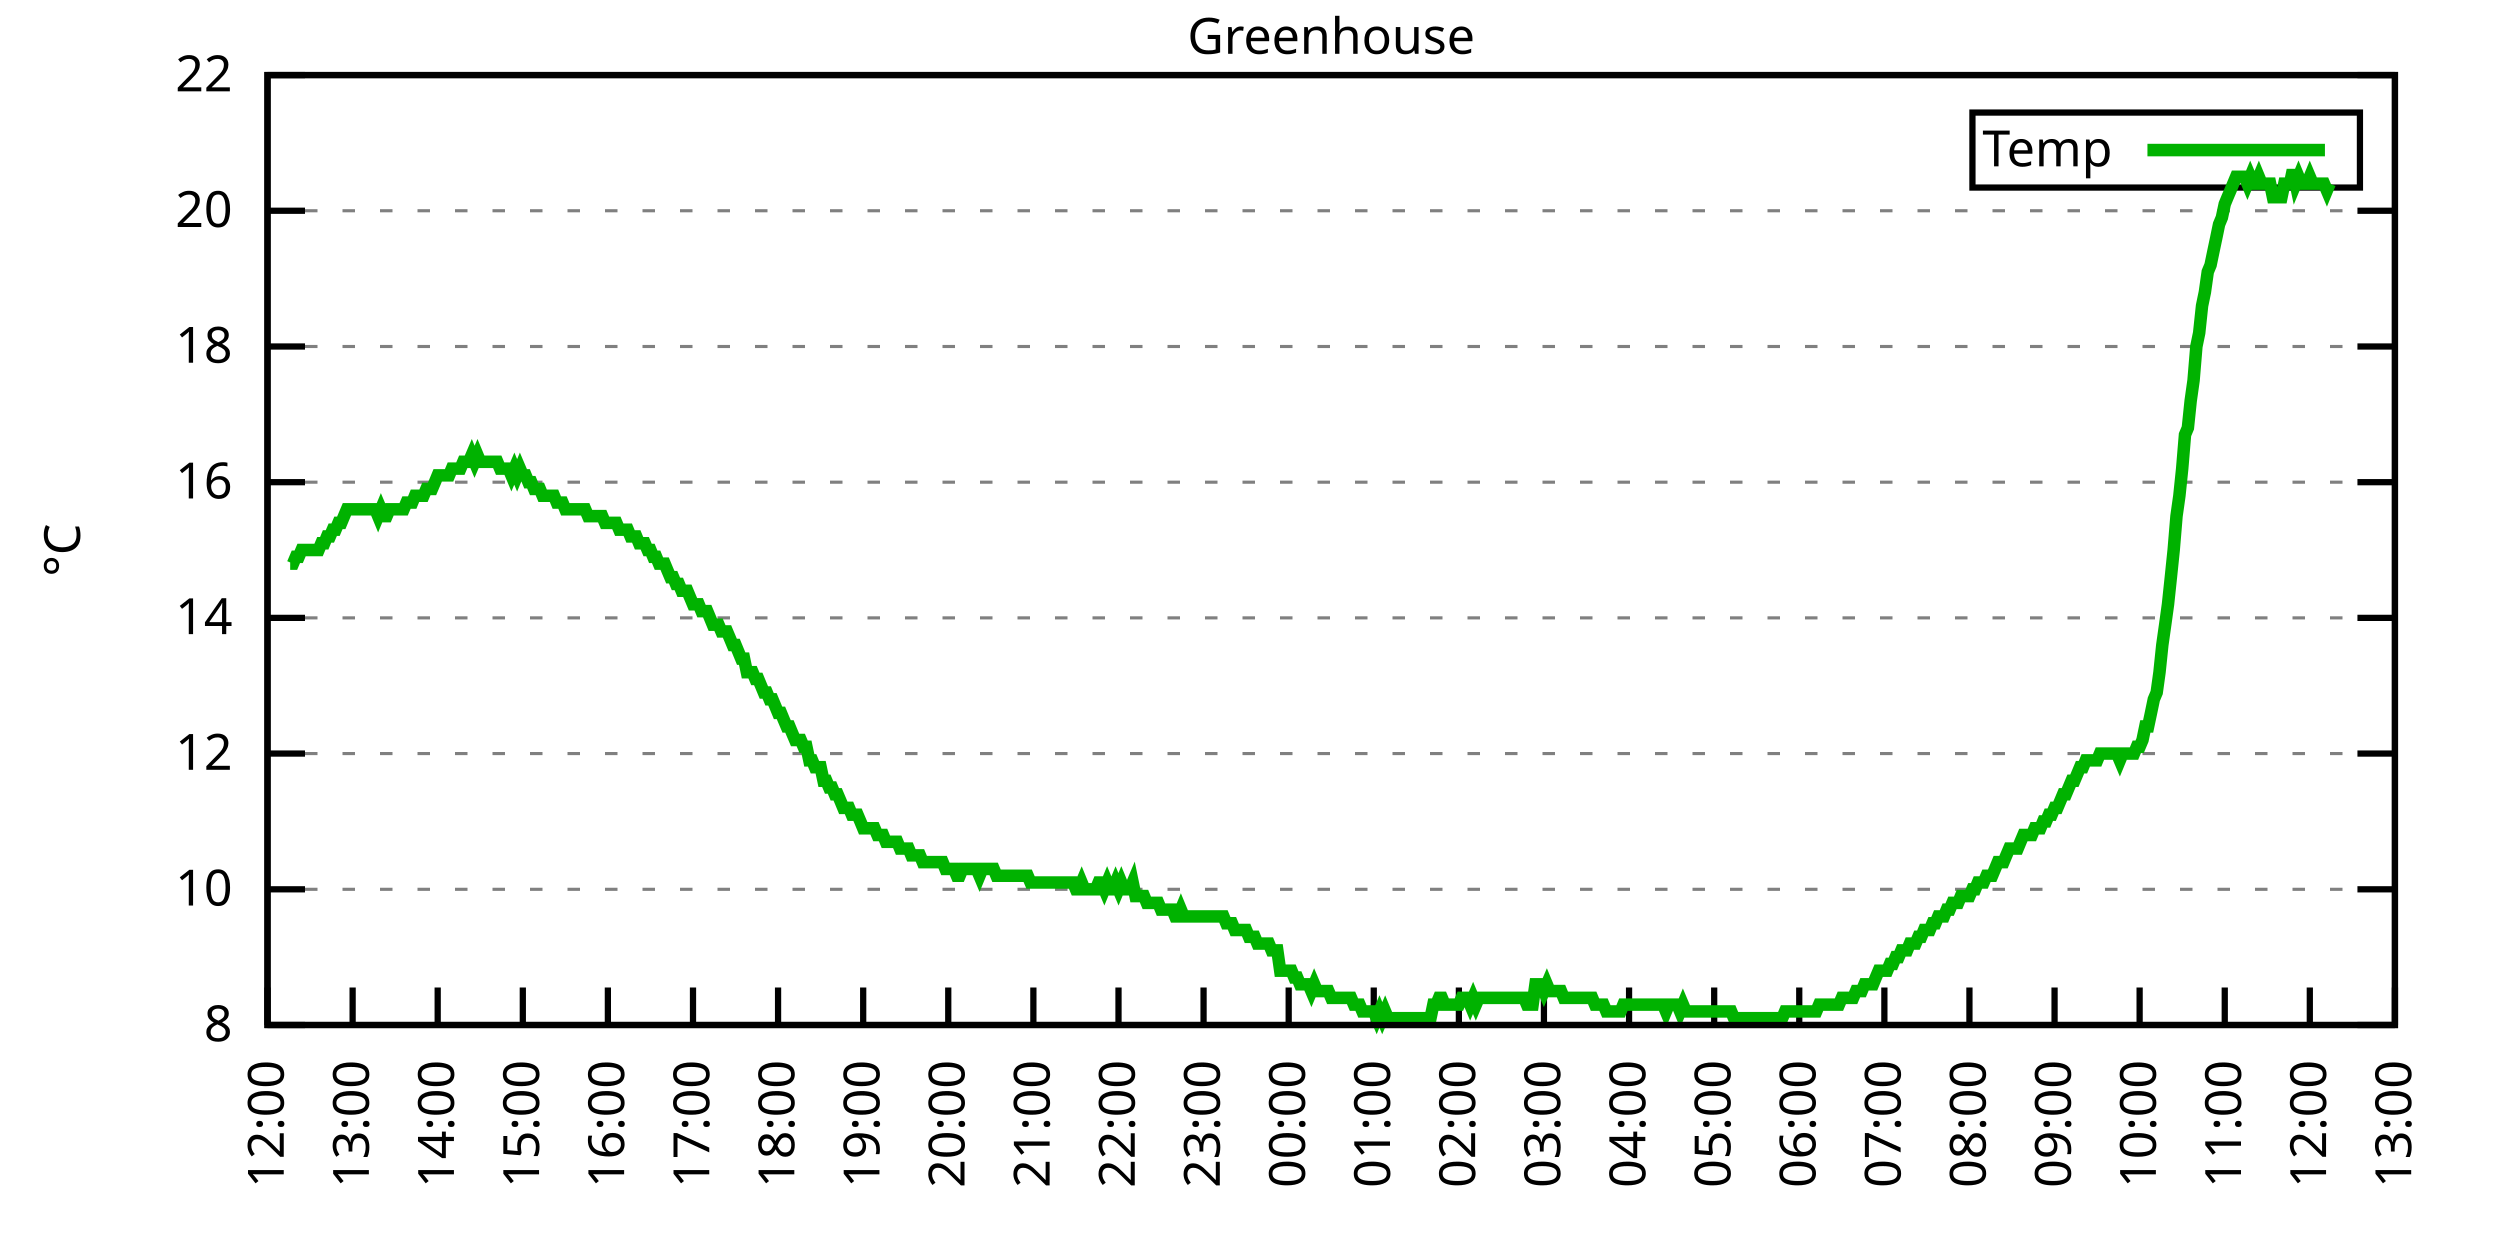
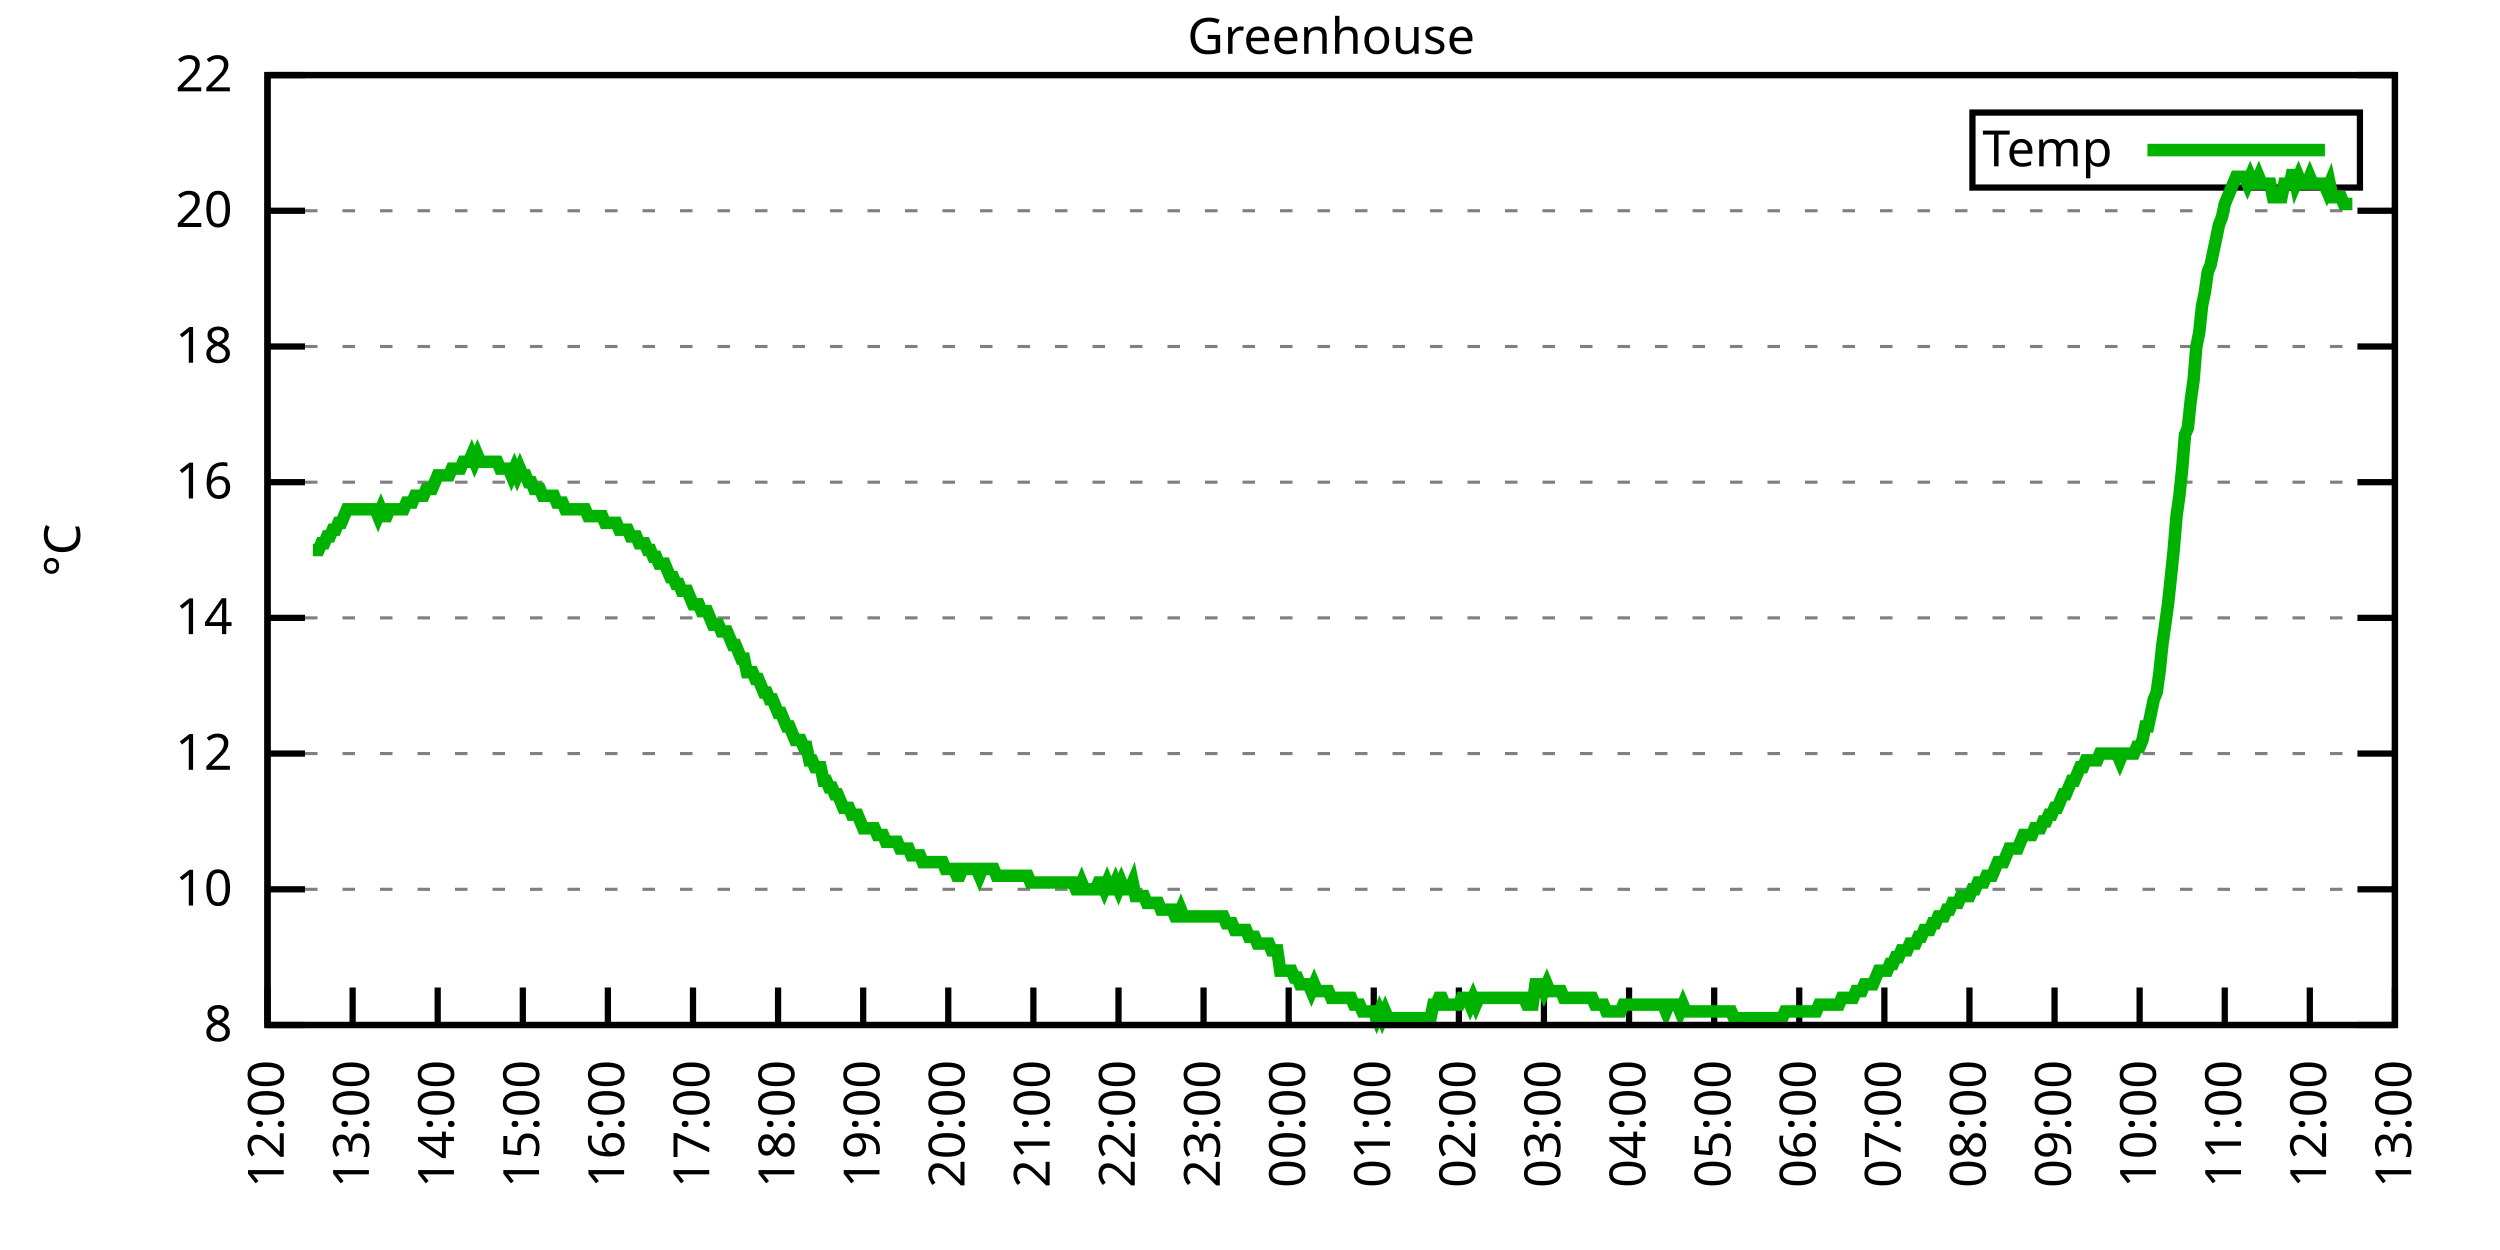
<svg xmlns="http://www.w3.org/2000/svg" xmlns:xlink="http://www.w3.org/1999/xlink" width="400" height="200" viewBox="0 0 400 200">
  <g id="gnuplot_canvas">
    <rect x="0" y="0" width="400" height="200" fill="none" />
    <defs>
      <circle id="gpDot" r="0.5" stroke-width="0.5" stroke="currentColor" />
      <path id="gpPt0" stroke-width="0.333" stroke="currentColor" d="M-1,0 h2 M0,-1 v2" />
      <path id="gpPt1" stroke-width="0.333" stroke="currentColor" d="M-1,-1 L1,1 M1,-1 L-1,1" />
      <path id="gpPt2" stroke-width="0.333" stroke="currentColor" d="M-1,0 L1,0 M0,-1 L0,1 M-1,-1 L1,1 M-1,1 L1,-1" />
      <rect id="gpPt3" stroke-width="0.333" stroke="currentColor" x="-1" y="-1" width="2" height="2" />
      <rect id="gpPt4" stroke-width="0.333" stroke="currentColor" fill="currentColor" x="-1" y="-1" width="2" height="2" />
      <circle id="gpPt5" stroke-width="0.333" stroke="currentColor" cx="0" cy="0" r="1" />
      <use xlink:href="#gpPt5" id="gpPt6" fill="currentColor" stroke="none" />
      <path id="gpPt7" stroke-width="0.333" stroke="currentColor" d="M0,-1.33 L-1.33,0.67 L1.33,0.67 z" />
      <use xlink:href="#gpPt7" id="gpPt8" fill="currentColor" stroke="none" />
      <use xlink:href="#gpPt7" id="gpPt9" stroke="currentColor" transform="rotate(180)" />
      <use xlink:href="#gpPt9" id="gpPt10" fill="currentColor" stroke="none" />
      <use xlink:href="#gpPt3" id="gpPt11" stroke="currentColor" transform="rotate(45)" />
      <use xlink:href="#gpPt11" id="gpPt12" fill="currentColor" stroke="none" />
      <path id="gpPt13" stroke-width="0.333" stroke="currentColor" d="M0,1.330 L1.265,0.411 L0.782,-1.067 L-0.782,-1.076 L-1.265,0.411 z" />
      <use xlink:href="#gpPt13" id="gpPt14" fill="currentColor" stroke="none" />
      <filter id="textbox" filterUnits="objectBoundingBox" x="0" y="0" height="1" width="1">
        <feFlood flood-color="white" flood-opacity="1" result="bgnd" />
        <feComposite in="SourceGraphic" in2="bgnd" operator="atop" />
      </filter>
      <filter id="greybox" filterUnits="objectBoundingBox" x="0" y="0" height="1" width="1">
        <feFlood flood-color="lightgrey" flood-opacity="1" result="grey" />
        <feComposite in="SourceGraphic" in2="grey" operator="atop" />
      </filter>
    </defs>
    <g fill="none" color="white" stroke="currentColor" stroke-width="1.00" stroke-linecap="butt" stroke-linejoin="miter">
</g>
    <g fill="none" color="black" stroke="currentColor" stroke-width="1.00" stroke-linecap="butt" stroke-linejoin="miter">
      <g stroke="none" shape-rendering="crispEdges">
        <polygon fill="rgb(255, 255, 255)" points="42.80,164.00 383.18,164.00 383.18,12.02 42.80,12.02 " />
      </g>
    </g>
    <g fill="none" color="black" stroke="currentColor" stroke-width="1.00" stroke-linecap="butt" stroke-linejoin="miter">
</g>
    <g fill="none" color="black" stroke="black" stroke-width="0.50" stroke-linecap="butt" stroke-linejoin="miter">
</g>
    <g fill="none" color="gray" stroke="currentColor" stroke-width="0.50" stroke-linecap="butt" stroke-linejoin="miter">
      <path stroke="gray" stroke-dasharray="2,4" class="gridline" d="M42.80,164.00 L383.19,164.00  " />
    </g>
    <g fill="none" color="gray" stroke="gray" stroke-width="1.00" stroke-linecap="butt" stroke-linejoin="miter">
</g>
    <g fill="none" color="black" stroke="currentColor" stroke-width="1.00" stroke-linecap="butt" stroke-linejoin="miter">
      <path stroke="black" d="M42.80,164.00 L48.80,164.00 M383.19,164.00 L377.19,164.00  " />
      <g transform="translate(37.20,166.60)" stroke="none" fill="black" font-family="Sans" font-size="8.00" text-anchor="end">
        <text>
          <tspan font-family="Sans"> 8</tspan>
        </text>
      </g>
    </g>
    <g fill="none" color="black" stroke="currentColor" stroke-width="1.00" stroke-linecap="butt" stroke-linejoin="miter">
</g>
    <g fill="none" color="black" stroke="black" stroke-width="0.50" stroke-linecap="butt" stroke-linejoin="miter">
</g>
    <g fill="none" color="gray" stroke="currentColor" stroke-width="0.50" stroke-linecap="butt" stroke-linejoin="miter">
      <path stroke="gray" stroke-dasharray="2,4" class="gridline" d="M42.80,142.29 L383.19,142.29  " />
    </g>
    <g fill="none" color="gray" stroke="gray" stroke-width="1.00" stroke-linecap="butt" stroke-linejoin="miter">
</g>
    <g fill="none" color="black" stroke="currentColor" stroke-width="1.00" stroke-linecap="butt" stroke-linejoin="miter">
      <path stroke="black" d="M42.80,142.29 L48.80,142.29 M383.19,142.29 L377.19,142.29  " />
      <g transform="translate(37.20,144.89)" stroke="none" fill="black" font-family="Sans" font-size="8.00" text-anchor="end">
        <text>
          <tspan font-family="Sans"> 10</tspan>
        </text>
      </g>
    </g>
    <g fill="none" color="black" stroke="currentColor" stroke-width="1.00" stroke-linecap="butt" stroke-linejoin="miter">
</g>
    <g fill="none" color="black" stroke="black" stroke-width="0.50" stroke-linecap="butt" stroke-linejoin="miter">
</g>
    <g fill="none" color="gray" stroke="currentColor" stroke-width="0.50" stroke-linecap="butt" stroke-linejoin="miter">
      <path stroke="gray" stroke-dasharray="2,4" class="gridline" d="M42.80,120.57 L383.19,120.57  " />
    </g>
    <g fill="none" color="gray" stroke="gray" stroke-width="1.00" stroke-linecap="butt" stroke-linejoin="miter">
</g>
    <g fill="none" color="black" stroke="currentColor" stroke-width="1.00" stroke-linecap="butt" stroke-linejoin="miter">
      <path stroke="black" d="M42.80,120.57 L48.80,120.57 M383.19,120.57 L377.19,120.57  " />
      <g transform="translate(37.20,123.17)" stroke="none" fill="black" font-family="Sans" font-size="8.00" text-anchor="end">
        <text>
          <tspan font-family="Sans"> 12</tspan>
        </text>
      </g>
    </g>
    <g fill="none" color="black" stroke="currentColor" stroke-width="1.00" stroke-linecap="butt" stroke-linejoin="miter">
</g>
    <g fill="none" color="black" stroke="black" stroke-width="0.50" stroke-linecap="butt" stroke-linejoin="miter">
</g>
    <g fill="none" color="gray" stroke="currentColor" stroke-width="0.50" stroke-linecap="butt" stroke-linejoin="miter">
      <path stroke="gray" stroke-dasharray="2,4" class="gridline" d="M42.80,98.86 L383.19,98.86  " />
    </g>
    <g fill="none" color="gray" stroke="gray" stroke-width="1.00" stroke-linecap="butt" stroke-linejoin="miter">
</g>
    <g fill="none" color="black" stroke="currentColor" stroke-width="1.00" stroke-linecap="butt" stroke-linejoin="miter">
      <path stroke="black" d="M42.80,98.86 L48.80,98.86 M383.19,98.86 L377.19,98.86  " />
      <g transform="translate(37.20,101.46)" stroke="none" fill="black" font-family="Sans" font-size="8.00" text-anchor="end">
        <text>
          <tspan font-family="Sans"> 14</tspan>
        </text>
      </g>
    </g>
    <g fill="none" color="black" stroke="currentColor" stroke-width="1.00" stroke-linecap="butt" stroke-linejoin="miter">
</g>
    <g fill="none" color="black" stroke="black" stroke-width="0.50" stroke-linecap="butt" stroke-linejoin="miter">
</g>
    <g fill="none" color="gray" stroke="currentColor" stroke-width="0.50" stroke-linecap="butt" stroke-linejoin="miter">
      <path stroke="gray" stroke-dasharray="2,4" class="gridline" d="M42.80,77.15 L383.19,77.15  " />
    </g>
    <g fill="none" color="gray" stroke="gray" stroke-width="1.00" stroke-linecap="butt" stroke-linejoin="miter">
</g>
    <g fill="none" color="black" stroke="currentColor" stroke-width="1.00" stroke-linecap="butt" stroke-linejoin="miter">
      <path stroke="black" d="M42.80,77.15 L48.80,77.15 M383.19,77.15 L377.19,77.15  " />
      <g transform="translate(37.20,79.75)" stroke="none" fill="black" font-family="Sans" font-size="8.00" text-anchor="end">
        <text>
          <tspan font-family="Sans"> 16</tspan>
        </text>
      </g>
    </g>
    <g fill="none" color="black" stroke="currentColor" stroke-width="1.00" stroke-linecap="butt" stroke-linejoin="miter">
</g>
    <g fill="none" color="black" stroke="black" stroke-width="0.50" stroke-linecap="butt" stroke-linejoin="miter">
</g>
    <g fill="none" color="gray" stroke="currentColor" stroke-width="0.50" stroke-linecap="butt" stroke-linejoin="miter">
      <path stroke="gray" stroke-dasharray="2,4" class="gridline" d="M42.80,55.44 L383.19,55.44  " />
    </g>
    <g fill="none" color="gray" stroke="gray" stroke-width="1.00" stroke-linecap="butt" stroke-linejoin="miter">
</g>
    <g fill="none" color="black" stroke="currentColor" stroke-width="1.00" stroke-linecap="butt" stroke-linejoin="miter">
      <path stroke="black" d="M42.80,55.44 L48.80,55.44 M383.19,55.44 L377.19,55.44  " />
      <g transform="translate(37.20,58.04)" stroke="none" fill="black" font-family="Sans" font-size="8.00" text-anchor="end">
        <text>
          <tspan font-family="Sans"> 18</tspan>
        </text>
      </g>
    </g>
    <g fill="none" color="black" stroke="currentColor" stroke-width="1.00" stroke-linecap="butt" stroke-linejoin="miter">
</g>
    <g fill="none" color="black" stroke="black" stroke-width="0.50" stroke-linecap="butt" stroke-linejoin="miter">
</g>
    <g fill="none" color="gray" stroke="currentColor" stroke-width="0.50" stroke-linecap="butt" stroke-linejoin="miter">
      <path stroke="gray" stroke-dasharray="2,4" class="gridline" d="M42.80,33.72 L383.19,33.72  " />
    </g>
    <g fill="none" color="gray" stroke="gray" stroke-width="1.00" stroke-linecap="butt" stroke-linejoin="miter">
</g>
    <g fill="none" color="black" stroke="currentColor" stroke-width="1.00" stroke-linecap="butt" stroke-linejoin="miter">
      <path stroke="black" d="M42.80,33.72 L48.80,33.72 M383.19,33.72 L377.19,33.72  " />
      <g transform="translate(37.20,36.32)" stroke="none" fill="black" font-family="Sans" font-size="8.00" text-anchor="end">
        <text>
          <tspan font-family="Sans"> 20</tspan>
        </text>
      </g>
    </g>
    <g fill="none" color="black" stroke="currentColor" stroke-width="1.00" stroke-linecap="butt" stroke-linejoin="miter">
</g>
    <g fill="none" color="black" stroke="black" stroke-width="0.50" stroke-linecap="butt" stroke-linejoin="miter">
</g>
    <g fill="none" color="gray" stroke="currentColor" stroke-width="0.50" stroke-linecap="butt" stroke-linejoin="miter">
      <path stroke="gray" stroke-dasharray="2,4" class="gridline" d="M42.80,12.01 L383.19,12.01  " />
    </g>
    <g fill="none" color="gray" stroke="gray" stroke-width="1.00" stroke-linecap="butt" stroke-linejoin="miter">
</g>
    <g fill="none" color="black" stroke="currentColor" stroke-width="1.00" stroke-linecap="butt" stroke-linejoin="miter">
      <path stroke="black" d="M42.80,12.01 L48.80,12.01 M383.19,12.01 L377.19,12.01  " />
      <g transform="translate(37.20,14.61)" stroke="none" fill="black" font-family="Sans" font-size="8.00" text-anchor="end">
        <text>
          <tspan font-family="Sans"> 22</tspan>
        </text>
      </g>
    </g>
    <g fill="none" color="black" stroke="currentColor" stroke-width="1.00" stroke-linecap="butt" stroke-linejoin="miter">
      <path stroke="black" d="M42.80,164.00 L42.80,158.00  " />
      <g transform="translate(45.40,169.60) rotate(270.00)" stroke="none" fill="black" font-family="Sans" font-size="8.00" text-anchor="end">
        <text>
          <tspan font-family="Sans">12:00</tspan>
        </text>
      </g>
    </g>
    <g fill="none" color="black" stroke="currentColor" stroke-width="1.00" stroke-linecap="butt" stroke-linejoin="miter">
      <path stroke="black" d="M56.42,164.00 L56.42,158.00  " />
      <g transform="translate(59.02,169.60) rotate(270.00)" stroke="none" fill="black" font-family="Sans" font-size="8.00" text-anchor="end">
        <text>
          <tspan font-family="Sans">13:00</tspan>
        </text>
      </g>
    </g>
    <g fill="none" color="black" stroke="currentColor" stroke-width="1.00" stroke-linecap="butt" stroke-linejoin="miter">
      <path stroke="black" d="M70.03,164.00 L70.03,158.00  " />
      <g transform="translate(72.63,169.60) rotate(270.00)" stroke="none" fill="black" font-family="Sans" font-size="8.00" text-anchor="end">
        <text>
          <tspan font-family="Sans">14:00</tspan>
        </text>
      </g>
    </g>
    <g fill="none" color="black" stroke="currentColor" stroke-width="1.00" stroke-linecap="butt" stroke-linejoin="miter">
      <path stroke="black" d="M83.65,164.00 L83.65,158.00  " />
      <g transform="translate(86.25,169.60) rotate(270.00)" stroke="none" fill="black" font-family="Sans" font-size="8.00" text-anchor="end">
        <text>
          <tspan font-family="Sans">15:00</tspan>
        </text>
      </g>
    </g>
    <g fill="none" color="black" stroke="currentColor" stroke-width="1.00" stroke-linecap="butt" stroke-linejoin="miter">
      <path stroke="black" d="M97.26,164.00 L97.26,158.00  " />
      <g transform="translate(99.86,169.60) rotate(270.00)" stroke="none" fill="black" font-family="Sans" font-size="8.00" text-anchor="end">
        <text>
          <tspan font-family="Sans">16:00</tspan>
        </text>
      </g>
    </g>
    <g fill="none" color="black" stroke="currentColor" stroke-width="1.00" stroke-linecap="butt" stroke-linejoin="miter">
      <path stroke="black" d="M110.88,164.00 L110.88,158.00  " />
      <g transform="translate(113.48,169.60) rotate(270.00)" stroke="none" fill="black" font-family="Sans" font-size="8.00" text-anchor="end">
        <text>
          <tspan font-family="Sans">17:00</tspan>
        </text>
      </g>
    </g>
    <g fill="none" color="black" stroke="currentColor" stroke-width="1.00" stroke-linecap="butt" stroke-linejoin="miter">
      <path stroke="black" d="M124.49,164.00 L124.49,158.00  " />
      <g transform="translate(127.09,169.60) rotate(270.00)" stroke="none" fill="black" font-family="Sans" font-size="8.00" text-anchor="end">
        <text>
          <tspan font-family="Sans">18:00</tspan>
        </text>
      </g>
    </g>
    <g fill="none" color="black" stroke="currentColor" stroke-width="1.00" stroke-linecap="butt" stroke-linejoin="miter">
      <path stroke="black" d="M138.11,164.00 L138.11,158.00  " />
      <g transform="translate(140.71,169.60) rotate(270.00)" stroke="none" fill="black" font-family="Sans" font-size="8.00" text-anchor="end">
        <text>
          <tspan font-family="Sans">19:00</tspan>
        </text>
      </g>
    </g>
    <g fill="none" color="black" stroke="currentColor" stroke-width="1.00" stroke-linecap="butt" stroke-linejoin="miter">
      <path stroke="black" d="M151.72,164.00 L151.72,158.00  " />
      <g transform="translate(154.32,169.60) rotate(270.00)" stroke="none" fill="black" font-family="Sans" font-size="8.00" text-anchor="end">
        <text>
          <tspan font-family="Sans">20:00</tspan>
        </text>
      </g>
    </g>
    <g fill="none" color="black" stroke="currentColor" stroke-width="1.00" stroke-linecap="butt" stroke-linejoin="miter">
      <path stroke="black" d="M165.34,164.00 L165.34,158.00  " />
      <g transform="translate(167.94,169.60) rotate(270.00)" stroke="none" fill="black" font-family="Sans" font-size="8.00" text-anchor="end">
        <text>
          <tspan font-family="Sans">21:00</tspan>
        </text>
      </g>
    </g>
    <g fill="none" color="black" stroke="currentColor" stroke-width="1.00" stroke-linecap="butt" stroke-linejoin="miter">
      <path stroke="black" d="M178.96,164.00 L178.96,158.00  " />
      <g transform="translate(181.56,169.60) rotate(270.00)" stroke="none" fill="black" font-family="Sans" font-size="8.00" text-anchor="end">
        <text>
          <tspan font-family="Sans">22:00</tspan>
        </text>
      </g>
    </g>
    <g fill="none" color="black" stroke="currentColor" stroke-width="1.00" stroke-linecap="butt" stroke-linejoin="miter">
      <path stroke="black" d="M192.57,164.00 L192.57,158.00  " />
      <g transform="translate(195.17,169.60) rotate(270.00)" stroke="none" fill="black" font-family="Sans" font-size="8.00" text-anchor="end">
        <text>
          <tspan font-family="Sans">23:00</tspan>
        </text>
      </g>
    </g>
    <g fill="none" color="black" stroke="currentColor" stroke-width="1.00" stroke-linecap="butt" stroke-linejoin="miter">
      <path stroke="black" d="M206.19,164.00 L206.19,158.00  " />
      <g transform="translate(208.79,169.60) rotate(270.00)" stroke="none" fill="black" font-family="Sans" font-size="8.00" text-anchor="end">
        <text>
          <tspan font-family="Sans">00:00</tspan>
        </text>
      </g>
    </g>
    <g fill="none" color="black" stroke="currentColor" stroke-width="1.00" stroke-linecap="butt" stroke-linejoin="miter">
      <path stroke="black" d="M219.80,164.00 L219.80,158.00  " />
      <g transform="translate(222.40,169.60) rotate(270.00)" stroke="none" fill="black" font-family="Sans" font-size="8.00" text-anchor="end">
        <text>
          <tspan font-family="Sans">01:00</tspan>
        </text>
      </g>
    </g>
    <g fill="none" color="black" stroke="currentColor" stroke-width="1.00" stroke-linecap="butt" stroke-linejoin="miter">
      <path stroke="black" d="M233.42,164.00 L233.42,158.00  " />
      <g transform="translate(236.02,169.60) rotate(270.00)" stroke="none" fill="black" font-family="Sans" font-size="8.00" text-anchor="end">
        <text>
          <tspan font-family="Sans">02:00</tspan>
        </text>
      </g>
    </g>
    <g fill="none" color="black" stroke="currentColor" stroke-width="1.00" stroke-linecap="butt" stroke-linejoin="miter">
      <path stroke="black" d="M247.03,164.00 L247.03,158.00  " />
      <g transform="translate(249.63,169.60) rotate(270.00)" stroke="none" fill="black" font-family="Sans" font-size="8.00" text-anchor="end">
        <text>
          <tspan font-family="Sans">03:00</tspan>
        </text>
      </g>
    </g>
    <g fill="none" color="black" stroke="currentColor" stroke-width="1.00" stroke-linecap="butt" stroke-linejoin="miter">
      <path stroke="black" d="M260.65,164.00 L260.65,158.00  " />
      <g transform="translate(263.25,169.60) rotate(270.00)" stroke="none" fill="black" font-family="Sans" font-size="8.00" text-anchor="end">
        <text>
          <tspan font-family="Sans">04:00</tspan>
        </text>
      </g>
    </g>
    <g fill="none" color="black" stroke="currentColor" stroke-width="1.00" stroke-linecap="butt" stroke-linejoin="miter">
      <path stroke="black" d="M274.27,164.00 L274.27,158.00  " />
      <g transform="translate(276.87,169.60) rotate(270.00)" stroke="none" fill="black" font-family="Sans" font-size="8.00" text-anchor="end">
        <text>
          <tspan font-family="Sans">05:00</tspan>
        </text>
      </g>
    </g>
    <g fill="none" color="black" stroke="currentColor" stroke-width="1.00" stroke-linecap="butt" stroke-linejoin="miter">
      <path stroke="black" d="M287.88,164.00 L287.88,158.00  " />
      <g transform="translate(290.48,169.60) rotate(270.00)" stroke="none" fill="black" font-family="Sans" font-size="8.00" text-anchor="end">
        <text>
          <tspan font-family="Sans">06:00</tspan>
        </text>
      </g>
    </g>
    <g fill="none" color="black" stroke="currentColor" stroke-width="1.00" stroke-linecap="butt" stroke-linejoin="miter">
      <path stroke="black" d="M301.50,164.00 L301.50,158.00  " />
      <g transform="translate(304.10,169.60) rotate(270.00)" stroke="none" fill="black" font-family="Sans" font-size="8.00" text-anchor="end">
        <text>
          <tspan font-family="Sans">07:00</tspan>
        </text>
      </g>
    </g>
    <g fill="none" color="black" stroke="currentColor" stroke-width="1.00" stroke-linecap="butt" stroke-linejoin="miter">
      <path stroke="black" d="M315.11,164.00 L315.11,158.00  " />
      <g transform="translate(317.71,169.60) rotate(270.00)" stroke="none" fill="black" font-family="Sans" font-size="8.00" text-anchor="end">
        <text>
          <tspan font-family="Sans">08:00</tspan>
        </text>
      </g>
    </g>
    <g fill="none" color="black" stroke="currentColor" stroke-width="1.00" stroke-linecap="butt" stroke-linejoin="miter">
      <path stroke="black" d="M328.73,164.00 L328.73,158.00  " />
      <g transform="translate(331.33,169.60) rotate(270.00)" stroke="none" fill="black" font-family="Sans" font-size="8.00" text-anchor="end">
        <text>
          <tspan font-family="Sans">09:00</tspan>
        </text>
      </g>
    </g>
    <g fill="none" color="black" stroke="currentColor" stroke-width="1.00" stroke-linecap="butt" stroke-linejoin="miter">
      <path stroke="black" d="M342.34,164.00 L342.34,158.00  " />
      <g transform="translate(344.94,169.60) rotate(270.00)" stroke="none" fill="black" font-family="Sans" font-size="8.00" text-anchor="end">
        <text>
          <tspan font-family="Sans">10:00</tspan>
        </text>
      </g>
    </g>
    <g fill="none" color="black" stroke="currentColor" stroke-width="1.00" stroke-linecap="butt" stroke-linejoin="miter">
      <path stroke="black" d="M355.96,164.00 L355.96,158.00  " />
      <g transform="translate(358.56,169.60) rotate(270.00)" stroke="none" fill="black" font-family="Sans" font-size="8.00" text-anchor="end">
        <text>
          <tspan font-family="Sans">11:00</tspan>
        </text>
      </g>
    </g>
    <g fill="none" color="black" stroke="currentColor" stroke-width="1.00" stroke-linecap="butt" stroke-linejoin="miter">
      <path stroke="black" d="M369.57,164.00 L369.57,158.00  " />
      <g transform="translate(372.17,169.60) rotate(270.00)" stroke="none" fill="black" font-family="Sans" font-size="8.00" text-anchor="end">
        <text>
          <tspan font-family="Sans">12:00</tspan>
        </text>
      </g>
    </g>
    <g fill="none" color="black" stroke="currentColor" stroke-width="1.00" stroke-linecap="butt" stroke-linejoin="miter">
      <path stroke="black" d="M383.19,164.00 L383.19,158.00  " />
      <g transform="translate(385.79,169.60) rotate(270.00)" stroke="none" fill="black" font-family="Sans" font-size="8.00" text-anchor="end">
        <text>
          <tspan font-family="Sans">13:00</tspan>
        </text>
      </g>
    </g>
    <g fill="none" color="black" stroke="currentColor" stroke-width="1.00" stroke-linecap="butt" stroke-linejoin="miter">
</g>
    <g fill="none" color="black" stroke="currentColor" stroke-width="1.00" stroke-linecap="butt" stroke-linejoin="miter">
      <path stroke="black" d="M42.80,12.01 L42.80,164.00 L383.19,164.00 L383.19,12.01 L42.80,12.01 Z  " />
    </g>
    <g fill="none" color="black" stroke="currentColor" stroke-width="1.00" stroke-linecap="butt" stroke-linejoin="miter">
</g>
    <g fill="none" color="black" stroke="currentColor" stroke-width="1.00" stroke-linecap="butt" stroke-linejoin="miter">
      <path stroke="black" d="M315.59,30.01 L315.59,18.01 L377.59,18.01 L377.59,30.01 L315.59,30.01 Z  " />
    </g>
    <g id="Greenhouse_plot_1">
      <g fill="none" color="white" stroke="black" stroke-width="2.00" stroke-linecap="butt" stroke-linejoin="miter">
</g>
      <g fill="none" color="black" stroke="currentColor" stroke-width="2.00" stroke-linecap="butt" stroke-linejoin="miter">
        <g transform="translate(337.99,26.61)" stroke="none" fill="black" font-family="Sans" font-size="8.00" text-anchor="end">
          <text>
            <tspan font-family="Sans">Temp</tspan>
          </text>
        </g>
      </g>
      <g fill="none" color="black" stroke="currentColor" stroke-width="2.00" stroke-linecap="butt" stroke-linejoin="miter">
-         <path stroke="rgb(  0, 178,   0)" d="M343.59,24.01 L371.99,24.01 M46.43,90.18 L46.88,90.18 L47.34,89.09 L47.79,89.09 L48.25,88.00 L48.70,88.00   L49.15,88.00 L49.61,88.00 L50.06,88.00 L50.52,88.00 L50.97,88.00 L51.42,86.92 L51.88,86.92 L52.33,85.83   L52.78,85.83 L53.24,84.75 L53.69,84.75 L54.15,83.66 L54.60,83.66 L55.05,82.58 L55.51,81.49 L55.96,81.49   L56.42,81.49 L56.87,81.49 L57.32,81.49 L57.78,81.49 L58.23,81.49 L58.68,81.49 L59.14,81.49 L59.59,81.49   L60.05,81.49 L60.50,82.58 L60.95,81.49 L61.41,82.58 L61.86,82.58 L62.32,81.49 L62.77,81.49 L63.22,81.49   L63.68,81.49 L64.13,81.49 L64.58,81.49 L65.04,80.41 L65.49,80.41 L65.95,80.41 L66.40,79.32 L66.85,79.32   L67.31,79.32 L67.76,79.32 L68.22,78.23 L68.67,78.23 L69.12,78.23 L69.58,77.15 L70.03,76.06 L70.49,76.06   L70.94,76.06 L71.39,76.06 L71.85,76.06 L72.30,74.98 L72.75,74.98 L73.21,74.98 L73.66,74.98 L74.12,73.89   L74.57,73.89 L75.02,73.89 L75.48,72.81 L75.93,73.89 L76.39,72.81 L76.84,73.89 L77.29,73.89 L77.75,73.89   L78.20,73.89 L78.65,73.89 L79.11,73.89 L79.56,73.89 L80.02,74.98 L80.47,74.98 L80.92,74.98 L81.38,74.98   L81.83,76.06 L82.29,74.98 L82.74,76.06 L83.19,74.98 L83.65,76.06 L84.10,76.06 L84.55,77.15 L85.01,77.15   L85.46,78.23 L85.92,78.23 L86.37,78.23 L86.82,79.32 L87.28,79.32 L87.73,79.32 L88.19,79.32 L88.64,79.32   L89.09,80.41 L89.55,80.41 L90.00,80.41 L90.45,81.49 L90.91,81.49 L91.36,81.49 L91.82,81.49 L92.27,81.49   L92.72,81.49 L93.18,81.49 L93.63,81.49 L94.09,82.58 L94.54,82.58 L94.99,82.58 L95.45,82.58 L95.90,82.58   L96.35,82.58 L96.81,83.66 L97.26,83.66 L97.72,83.66 L98.17,83.66 L98.62,83.66 L99.08,84.75 L99.53,84.75   L99.99,84.75 L100.44,84.75 L100.89,85.83 L101.35,85.83 L101.80,85.83 L102.25,86.92 L102.71,86.92 L103.16,86.92   L103.62,88.00 L104.07,88.00 L104.52,89.09 L104.98,89.09 L105.43,90.18 L105.89,90.18 L106.34,90.18 L106.79,91.26   L107.25,92.35 L107.70,92.35 L108.15,93.43 L108.61,93.43 L109.06,94.52 L109.52,94.52 L109.97,94.52 L110.42,95.60   L110.88,96.69 L111.33,96.69 L111.79,96.69 L112.24,97.78 L112.69,97.78 L113.15,97.78 L113.60,98.86 L114.05,99.95   L114.51,99.95 L114.96,99.95 L115.42,101.03 L115.87,101.03 L116.32,101.03 L116.78,102.12 L117.23,103.20 L117.69,103.20   L118.14,104.29 L118.59,105.38 L119.05,105.38 L119.50,107.55 L119.96,107.55 L120.41,107.55 L120.86,108.63 L121.32,108.63   L121.77,109.72 L122.22,110.80 L122.68,110.80 L123.13,111.89 L123.59,111.89 L124.04,112.97 L124.49,114.06 L124.95,114.06   L125.40,115.15 L125.86,116.23 L126.31,116.23 L126.76,117.32 L127.22,118.40 L127.67,118.40 L128.12,118.40 L128.58,119.49   L129.03,119.49 L129.49,121.66 L129.94,121.66 L130.39,122.75 L130.85,122.75 L131.30,122.75 L131.76,124.92 L132.21,124.92   L132.66,126.00 L133.12,126.00 L133.57,127.09 L134.02,127.09 L134.48,128.17 L134.93,129.26 L135.39,129.26 L135.84,129.26   L136.29,130.35 L136.75,130.35 L137.20,130.35 L137.66,131.43 L138.11,132.52 L138.56,132.52 L139.02,132.52 L139.47,132.52   L139.92,132.52 L140.38,133.60 L140.83,133.60 L141.29,133.60 L141.74,134.69 L142.19,134.69 L142.65,134.69 L143.10,134.69   L143.56,134.69 L144.01,135.77 L144.46,135.77 L144.92,135.77 L145.37,135.77 L145.82,136.86 L146.28,136.86 L146.73,136.86   L147.19,136.86 L147.64,137.94 L148.09,137.94 L148.55,137.94 L149.00,137.94 L149.46,137.94 L149.91,137.94 L150.36,137.94   L150.82,137.94 L151.27,139.03 L151.72,139.03 L152.18,139.03 L152.63,139.03 L153.09,140.12 L153.54,140.12 L153.99,139.03   L154.45,139.03 L154.90,139.03 L155.36,139.03 L155.81,139.03 L156.26,139.03 L156.72,140.12 L157.17,139.03 L157.62,139.03   L158.08,139.03 L158.53,139.03 L158.99,139.03 L159.44,140.12 L159.89,140.12 L160.35,140.12 L160.80,140.12 L161.26,140.12   L161.71,140.12 L162.16,140.12 L162.62,140.12 L163.07,140.12 L163.52,140.12 L163.98,140.12 L164.43,140.12 L164.89,141.20   L165.34,141.20 L165.79,141.20 L166.25,141.20 L166.70,141.20 L167.16,141.20 L167.61,141.20 L168.06,141.20 L168.52,141.20   L168.97,141.20 L169.43,141.20 L169.88,141.20 L170.33,141.20 L170.79,141.20 L171.24,141.20 L171.69,141.20 L172.15,142.29   L172.60,142.29 L173.06,141.20 L173.51,142.29 L173.96,142.29 L174.42,142.29 L174.87,142.29 L175.33,142.29 L175.78,141.20   L176.23,141.20 L176.69,142.29 L177.14,141.20 L177.59,142.29 L178.05,142.29 L178.50,141.20 L178.96,142.29 L179.41,141.20   L179.86,142.29 L180.32,142.29 L180.77,142.29 L181.23,141.20 L181.68,143.37 L182.13,143.37 L182.59,143.37 L183.04,143.37   L183.49,144.46 L183.95,144.46 L184.40,144.46 L184.86,144.46 L185.31,144.46 L185.76,145.54 L186.22,145.54 L186.67,145.54   L187.13,145.54 L187.58,145.54 L188.03,146.63 L188.49,146.63 L188.94,145.54 L189.39,146.63 L189.85,146.63 L190.30,146.63   L190.76,146.63 L191.21,146.63 L191.66,146.63 L192.12,146.63 L192.57,146.63 L193.03,146.63 L193.48,146.63 L193.93,146.63   L194.39,146.63 L194.84,146.63 L195.29,146.63 L195.75,146.63 L196.20,147.72 L196.66,147.72 L197.11,147.72 L197.56,148.80   L198.02,148.80 L198.47,148.80 L198.93,148.80 L199.38,148.80 L199.83,149.89 L200.29,149.89 L200.74,149.89 L201.19,150.97   L201.65,150.97 L202.10,150.97 L202.56,150.97 L203.01,150.97 L203.46,152.06 L203.92,152.06 L204.37,152.06 L204.83,155.31   L205.28,155.31 L205.73,155.31 L206.19,155.31 L206.64,155.31 L207.09,156.40 L207.55,156.40 L208.00,157.49 L208.46,157.49   L208.91,157.49 L209.36,157.49 L209.82,158.57 L210.27,157.49 L210.73,158.57 L211.18,158.57 L211.63,158.57 L212.09,158.57   L212.54,158.57 L213.00,159.66 L213.45,159.66 L213.90,159.66 L214.36,159.66 L214.81,159.66 L215.26,159.66 L215.72,159.66   L216.17,159.66 L216.63,160.74 L217.08,160.74 L217.53,160.74 L217.99,161.83 L218.44,161.83 L218.90,161.83 L219.35,161.83   L219.80,161.83 L220.26,162.91 L220.71,161.83 L221.16,162.91 L221.62,161.83 L222.07,162.91 L222.53,162.91 L222.98,162.91   L223.43,162.91 L223.89,162.91 L224.34,162.91 L224.80,162.91 L225.25,162.91 L225.70,162.91 L226.16,162.91 L226.61,162.91   L227.06,162.91 L227.52,162.91 L227.97,162.91 L228.43,162.91 L228.88,162.91 L229.33,160.74 L229.79,160.74 L230.24,159.66   L230.70,159.66 L231.15,160.74 L231.60,160.74 L232.06,160.74 L232.51,160.74 L232.96,160.74 L233.42,160.74 L233.87,159.66   L234.33,159.66 L234.78,159.66 L235.23,160.74 L235.69,159.66 L236.14,160.74 L236.60,159.66 L237.05,159.66 L237.50,159.66   L237.96,159.66 L238.41,159.66 L238.86,159.66 L239.32,159.66 L239.77,159.66 L240.23,159.66 L240.68,159.66 L241.13,159.66   L241.59,159.66 L242.04,159.66 L242.50,159.66 L242.95,159.66 L243.40,159.66 L243.86,159.66 L244.31,160.74 L244.76,160.74   L245.22,160.74 L245.67,157.49 L246.13,157.49 L246.58,157.49 L247.03,158.57 L247.49,157.49 L247.94,158.57 L248.40,158.57   L248.85,158.57 L249.30,158.57 L249.76,158.57 L250.21,159.66 L250.66,159.66 L251.12,159.66 L251.57,159.66 L252.03,159.66   L252.48,159.66 L252.93,159.66 L253.39,159.66 L253.84,159.66 L254.30,159.66 L254.75,159.66 L255.20,160.74 L255.66,160.74   L256.11,160.74 L256.56,160.74 L257.02,161.83 L257.47,161.83 L257.93,161.83 L258.38,161.83 L258.83,161.83 L259.29,161.83   L259.74,160.74 L260.20,160.74 L260.65,160.74 L261.10,160.74 L261.56,160.74 L262.01,160.74 L262.47,160.74 L262.92,160.74   L263.37,160.74 L263.83,160.74 L264.28,160.74 L264.73,160.74 L265.19,160.74 L265.64,160.74 L266.10,160.74 L266.55,161.83   L267.00,160.74 L267.46,160.74 L267.91,160.74 L268.37,160.74 L268.82,161.83 L269.27,160.74 L269.73,161.83 L270.18,161.83   L270.63,161.83 L271.09,161.83 L271.54,161.83 L272.00,161.83 L272.45,161.83 L272.90,161.83 L273.36,161.83 L273.81,161.83   L274.27,161.83 L274.72,161.83 L275.17,161.83 L275.63,161.83 L276.08,161.83 L276.53,161.83 L276.99,161.83 L277.44,162.91   L277.90,162.91 L278.35,162.91 L278.80,162.91 L279.26,162.91 L279.71,162.91 L280.17,162.91 L280.62,162.91 L281.07,162.91   L281.53,162.91 L281.98,162.91 L282.43,162.91 L282.89,162.91 L283.34,162.91 L283.80,162.91 L284.25,162.91 L284.70,162.91   L285.16,162.91 L285.61,161.83 L286.07,161.83 L286.52,161.83 L286.97,161.83 L287.43,161.83 L287.88,161.83 L288.33,161.83   L288.79,161.83 L289.24,161.83 L289.70,161.83 L290.15,161.83 L290.60,161.83 L291.06,160.74 L291.51,160.74 L291.97,160.74   L292.42,160.74 L292.87,160.74 L293.33,160.74 L293.78,160.74 L294.23,160.74 L294.69,159.66 L295.14,159.66 L295.60,159.66   L296.05,159.66 L296.50,159.66 L296.96,158.57 L297.41,158.57 L297.87,158.57 L298.32,157.49 L298.77,157.49 L299.23,157.49   L299.68,157.49 L300.13,156.40 L300.59,155.31 L301.04,155.31 L301.50,155.31 L301.95,155.31 L302.40,154.23 L302.86,154.23   L303.31,153.14 L303.77,153.14 L304.22,152.06 L304.67,152.06 L305.13,152.06 L305.58,150.97 L306.03,150.97 L306.49,150.97   L306.94,149.89 L307.40,149.89 L307.85,148.80 L308.30,148.80 L308.76,148.80 L309.21,147.72 L309.67,147.72 L310.12,146.63   L310.57,146.63 L311.03,146.63 L311.48,145.54 L311.94,145.54 L312.39,144.46 L312.84,144.46 L313.30,144.46 L313.75,143.37   L314.20,143.37 L314.66,143.37 L315.11,143.37 L315.57,142.29 L316.02,142.29 L316.47,141.20 L316.93,141.20 L317.38,141.20   L317.84,140.12 L318.29,140.12 L318.74,140.12 L319.20,139.03 L319.65,137.94 L320.10,137.94 L320.56,137.94 L321.01,136.86   L321.47,135.77 L321.92,135.77 L322.37,135.77 L322.83,135.77 L323.28,134.69 L323.74,133.60 L324.19,133.60 L324.64,133.60   L325.10,133.60 L325.55,132.52 L326.00,132.52 L326.46,132.52 L326.91,131.43 L327.37,131.43 L327.82,130.35 L328.27,130.35   L328.73,129.26 L329.18,129.26 L329.64,128.17 L330.09,127.09 L330.54,127.09 L331.00,126.00 L331.45,124.92 L331.90,124.92   L332.36,123.83 L332.81,122.75 L333.27,122.75 L333.72,121.66 L334.17,121.66 L334.63,121.66 L335.08,121.66 L335.54,121.66   L335.99,120.57 L336.44,120.57 L336.90,120.57 L337.35,120.57 L337.80,120.57 L338.26,120.57 L338.71,120.57 L339.17,121.66   L339.62,120.57 L340.07,120.57 L340.53,120.57 L340.98,120.57 L341.44,120.57 L341.89,119.49 L342.34,119.49 L342.80,118.40   L343.25,116.23 L343.70,116.23 L344.16,114.06 L344.61,111.89 L345.07,110.80 L345.52,107.55 L345.97,103.20 L346.43,99.95   L346.88,96.69 L347.34,92.35 L347.79,88.00 L348.24,82.58 L348.70,79.32 L349.15,74.98 L349.60,69.55 L350.06,68.46   L350.51,64.12 L350.97,60.86 L351.42,55.44 L351.87,53.26 L352.33,48.92 L352.78,46.75 L353.24,43.49 L353.69,42.41   L354.14,40.24 L354.60,38.07 L355.05,35.89 L355.50,34.81 L355.96,32.64 L356.41,31.55 L356.87,30.47 L357.32,29.38   L357.77,28.29 L358.23,28.29 L358.68,28.29 L359.14,28.29 L359.59,29.38 L360.04,28.29 L360.50,29.38 L360.95,29.38   L361.41,28.29 L361.86,29.38 L362.31,29.38 L362.77,29.38 L363.22,29.38 L363.67,31.55 L364.13,31.55 L364.58,31.55   L365.04,31.55 L365.49,29.38 L365.94,29.38 L366.40,29.38 L366.85,27.21 L367.31,29.38 L367.76,28.29 L368.21,29.38   L368.67,29.38 L369.12,29.38 L369.57,28.29 L370.03,29.38 L370.48,29.38 L370.94,29.38 L371.39,29.38 L371.84,29.38   L372.30,30.47 L372.75,29.38  " />
+         <path stroke="rgb(  0, 178,   0)" d="M343.59,24.01 L371.99,24.01 M50.06,88.00 L50.52,88.00 L50.97,88.00 L51.42,86.92 L51.88,86.92 L52.33,85.83   L52.78,85.83 L53.24,84.75 L53.69,84.75 L54.15,83.66 L54.60,83.66 L55.05,82.58 L55.51,81.49 L55.96,81.49   L56.42,81.49 L56.87,81.49 L57.32,81.49 L57.78,81.49 L58.23,81.49 L58.68,81.49 L59.14,81.49 L59.59,81.49   L60.05,81.49 L60.50,82.58 L60.95,81.49 L61.41,82.58 L61.86,82.58 L62.32,81.49 L62.77,81.49 L63.22,81.49   L63.68,81.49 L64.13,81.49 L64.58,81.49 L65.04,80.41 L65.49,80.41 L65.95,80.41 L66.40,79.32 L66.85,79.32   L67.31,79.32 L67.76,79.32 L68.22,78.23 L68.67,78.23 L69.12,78.23 L69.58,77.15 L70.03,76.06 L70.49,76.06   L70.94,76.06 L71.39,76.06 L71.85,76.06 L72.30,74.98 L72.75,74.98 L73.21,74.98 L73.66,74.98 L74.12,73.89   L74.57,73.89 L75.02,73.89 L75.48,72.81 L75.93,73.89 L76.39,72.81 L76.84,73.89 L77.29,73.89 L77.75,73.89   L78.20,73.89 L78.65,73.89 L79.11,73.89 L79.56,73.89 L80.02,74.98 L80.47,74.98 L80.92,74.98 L81.38,74.98   L81.83,76.06 L82.29,74.98 L82.74,76.06 L83.19,74.98 L83.65,76.06 L84.10,76.06 L84.55,77.15 L85.01,77.15   L85.46,78.23 L85.92,78.23 L86.37,78.23 L86.82,79.32 L87.28,79.32 L87.73,79.32 L88.19,79.32 L88.64,79.32   L89.09,80.41 L89.55,80.41 L90.00,80.41 L90.45,81.49 L90.91,81.49 L91.36,81.49 L91.82,81.49 L92.27,81.49   L92.72,81.49 L93.18,81.49 L93.63,81.49 L94.09,82.58 L94.54,82.58 L94.99,82.58 L95.45,82.58 L95.90,82.58   L96.35,82.58 L96.81,83.66 L97.26,83.66 L97.72,83.66 L98.17,83.66 L98.62,83.66 L99.08,84.75 L99.53,84.75   L99.99,84.75 L100.44,84.75 L100.89,85.83 L101.35,85.83 L101.80,85.83 L102.25,86.92 L102.71,86.92 L103.16,86.92   L103.62,88.00 L104.07,88.00 L104.52,89.09 L104.98,89.09 L105.43,90.18 L105.89,90.18 L106.34,90.18 L106.79,91.26   L107.25,92.35 L107.70,92.35 L108.15,93.43 L108.61,93.43 L109.06,94.52 L109.52,94.52 L109.97,94.52 L110.42,95.60   L110.88,96.69 L111.33,96.69 L111.79,96.69 L112.24,97.78 L112.69,97.78 L113.15,97.78 L113.60,98.86 L114.05,99.95   L114.51,99.95 L114.96,99.95 L115.42,101.03 L115.87,101.03 L116.32,101.03 L116.78,102.12 L117.23,103.20 L117.69,103.20   L118.14,104.29 L118.59,105.38 L119.05,105.38 L119.50,107.55 L119.96,107.55 L120.41,107.55 L120.86,108.63 L121.32,108.63   L121.77,109.72 L122.22,110.80 L122.68,110.80 L123.13,111.89 L123.59,111.89 L124.04,112.97 L124.49,114.06 L124.95,114.06   L125.40,115.15 L125.86,116.23 L126.31,116.23 L126.76,117.32 L127.22,118.40 L127.67,118.40 L128.12,118.40 L128.58,119.49   L129.03,119.49 L129.49,121.66 L129.94,121.66 L130.39,122.75 L130.85,122.75 L131.30,122.75 L131.76,124.92 L132.21,124.92   L132.66,126.00 L133.12,126.00 L133.57,127.09 L134.02,127.09 L134.48,128.17 L134.93,129.26 L135.39,129.26 L135.84,129.26   L136.29,130.35 L136.75,130.35 L137.20,130.35 L137.66,131.43 L138.11,132.52 L138.56,132.52 L139.02,132.52 L139.47,132.52   L139.92,132.52 L140.38,133.60 L140.83,133.60 L141.29,133.60 L141.74,134.69 L142.19,134.69 L142.65,134.69 L143.10,134.69   L143.56,134.69 L144.01,135.77 L144.46,135.77 L144.92,135.77 L145.37,135.77 L145.82,136.86 L146.28,136.86 L146.73,136.86   L147.19,136.86 L147.64,137.94 L148.09,137.94 L148.55,137.94 L149.00,137.94 L149.46,137.94 L149.91,137.94 L150.36,137.94   L150.82,137.94 L151.27,139.03 L151.72,139.03 L152.18,139.03 L152.63,139.03 L153.09,140.12 L153.54,140.12 L153.99,139.03   L154.45,139.03 L154.90,139.03 L155.36,139.03 L155.81,139.03 L156.26,139.03 L156.72,140.12 L157.17,139.03 L157.62,139.03   L158.08,139.03 L158.53,139.03 L158.99,139.03 L159.44,140.12 L159.89,140.12 L160.35,140.12 L160.80,140.12 L161.26,140.12   L161.71,140.12 L162.16,140.12 L162.62,140.12 L163.07,140.12 L163.52,140.12 L163.98,140.12 L164.43,140.12 L164.89,141.20   L165.34,141.20 L165.79,141.20 L166.25,141.20 L166.70,141.20 L167.16,141.20 L167.61,141.20 L168.06,141.20 L168.52,141.20   L168.97,141.20 L169.43,141.20 L169.88,141.20 L170.33,141.20 L170.79,141.20 L171.24,141.20 L171.69,141.20 L172.15,142.29   L172.60,142.29 L173.06,141.20 L173.51,142.29 L173.96,142.29 L174.42,142.29 L174.87,142.29 L175.33,142.29 L175.78,141.20   L176.23,141.20 L176.69,142.29 L177.14,141.20 L177.59,142.29 L178.05,142.29 L178.50,141.20 L178.96,142.29 L179.41,141.20   L179.86,142.29 L180.32,142.29 L180.77,142.29 L181.23,141.20 L181.68,143.37 L182.13,143.37 L182.59,143.37 L183.04,143.37   L183.49,144.46 L183.95,144.46 L184.40,144.46 L184.86,144.46 L185.31,144.46 L185.76,145.54 L186.22,145.54 L186.67,145.54   L187.13,145.54 L187.58,145.54 L188.03,146.63 L188.49,146.63 L188.94,145.54 L189.39,146.63 L189.85,146.63 L190.30,146.63   L190.76,146.63 L191.21,146.63 L191.66,146.63 L192.12,146.63 L192.57,146.63 L193.03,146.63 L193.48,146.63 L193.93,146.63   L194.39,146.63 L194.84,146.63 L195.29,146.63 L195.75,146.63 L196.20,147.72 L196.66,147.72 L197.11,147.72 L197.56,148.80   L198.02,148.80 L198.47,148.80 L198.93,148.80 L199.38,148.80 L199.83,149.89 L200.29,149.89 L200.74,149.89 L201.19,150.97   L201.65,150.97 L202.10,150.97 L202.56,150.97 L203.01,150.97 L203.46,152.06 L203.92,152.06 L204.37,152.06 L204.83,155.31   L205.28,155.31 L205.73,155.31 L206.19,155.31 L206.64,155.31 L207.09,156.40 L207.55,156.40 L208.00,157.49 L208.46,157.49   L208.91,157.49 L209.36,157.49 L209.82,158.57 L210.27,157.49 L210.73,158.57 L211.18,158.57 L211.63,158.57 L212.09,158.57   L212.54,158.57 L213.00,159.66 L213.45,159.66 L213.90,159.66 L214.36,159.66 L214.81,159.66 L215.26,159.66 L215.72,159.66   L216.17,159.66 L216.63,160.74 L217.08,160.74 L217.53,160.74 L217.99,161.83 L218.44,161.83 L218.90,161.83 L219.35,161.83   L219.80,161.83 L220.26,162.91 L220.71,161.83 L221.16,162.91 L221.62,161.83 L222.07,162.91 L222.53,162.91 L222.98,162.91   L223.43,162.91 L223.89,162.91 L224.34,162.91 L224.80,162.91 L225.25,162.91 L225.70,162.91 L226.16,162.91 L226.61,162.91   L227.06,162.91 L227.52,162.91 L227.97,162.91 L228.43,162.91 L228.88,162.91 L229.33,160.74 L229.79,160.74 L230.24,159.66   L230.70,159.66 L231.15,160.74 L231.60,160.74 L232.06,160.74 L232.51,160.74 L232.96,160.74 L233.42,160.74 L233.87,159.66   L234.33,159.66 L234.78,159.66 L235.23,160.74 L235.69,159.66 L236.14,160.74 L236.60,159.66 L237.05,159.66 L237.50,159.66   L237.96,159.66 L238.41,159.66 L238.86,159.66 L239.32,159.66 L239.77,159.66 L240.23,159.66 L240.68,159.66 L241.13,159.66   L241.59,159.66 L242.04,159.66 L242.50,159.66 L242.95,159.66 L243.40,159.66 L243.86,159.66 L244.31,160.74 L244.76,160.74   L245.22,160.74 L245.67,157.49 L246.13,157.49 L246.58,157.49 L247.03,158.57 L247.49,157.49 L247.94,158.57 L248.40,158.57   L248.85,158.57 L249.30,158.57 L249.76,158.57 L250.21,159.66 L250.66,159.66 L251.12,159.66 L251.57,159.66 L252.03,159.66   L252.48,159.66 L252.93,159.66 L253.39,159.66 L253.84,159.66 L254.30,159.66 L254.75,159.66 L255.20,160.74 L255.66,160.74   L256.11,160.74 L256.56,160.74 L257.02,161.83 L257.47,161.83 L257.93,161.83 L258.38,161.83 L258.83,161.83 L259.29,161.83   L259.74,160.74 L260.20,160.74 L260.65,160.74 L261.10,160.74 L261.56,160.74 L262.01,160.74 L262.47,160.74 L262.92,160.74   L263.37,160.74 L263.83,160.74 L264.28,160.74 L264.73,160.74 L265.19,160.74 L265.64,160.74 L266.10,160.74 L266.55,161.83   L267.00,160.74 L267.46,160.74 L267.91,160.74 L268.37,160.74 L268.82,161.83 L269.27,160.74 L269.73,161.83 L270.18,161.83   L270.63,161.83 L271.09,161.83 L271.54,161.83 L272.00,161.83 L272.45,161.83 L272.90,161.83 L273.36,161.83 L273.81,161.83   L274.27,161.83 L274.72,161.83 L275.17,161.83 L275.63,161.83 L276.08,161.83 L276.53,161.83 L276.99,161.83 L277.44,162.91   L277.90,162.91 L278.35,162.91 L278.80,162.91 L279.26,162.91 L279.71,162.91 L280.17,162.91 L280.62,162.91 L281.07,162.91   L281.53,162.91 L281.98,162.91 L282.43,162.91 L282.89,162.91 L283.34,162.91 L283.80,162.91 L284.25,162.91 L284.70,162.91   L285.16,162.91 L285.61,161.83 L286.07,161.83 L286.52,161.83 L286.97,161.83 L287.43,161.83 L287.88,161.83 L288.33,161.83   L288.79,161.83 L289.24,161.83 L289.70,161.83 L290.15,161.83 L290.60,161.83 L291.06,160.74 L291.51,160.74 L291.97,160.74   L292.42,160.74 L292.87,160.74 L293.33,160.74 L293.78,160.74 L294.23,160.74 L294.69,159.66 L295.14,159.66 L295.60,159.66   L296.05,159.66 L296.50,159.66 L296.96,158.57 L297.41,158.57 L297.87,158.57 L298.32,157.49 L298.77,157.49 L299.23,157.49   L299.68,157.49 L300.13,156.40 L300.59,155.31 L301.04,155.31 L301.50,155.31 L301.95,155.31 L302.40,154.23 L302.86,154.23   L303.31,153.14 L303.77,153.14 L304.22,152.06 L304.67,152.06 L305.13,152.06 L305.58,150.97 L306.03,150.97 L306.49,150.97   L306.94,149.89 L307.40,149.89 L307.85,148.80 L308.30,148.80 L308.76,148.80 L309.21,147.72 L309.67,147.72 L310.12,146.63   L310.57,146.63 L311.03,146.63 L311.48,145.54 L311.94,145.54 L312.39,144.46 L312.84,144.46 L313.30,144.46 L313.75,143.37   L314.20,143.37 L314.66,143.37 L315.11,143.37 L315.57,142.29 L316.02,142.29 L316.47,141.20 L316.93,141.20 L317.38,141.20   L317.84,140.12 L318.29,140.12 L318.74,140.12 L319.20,139.03 L319.65,137.94 L320.10,137.94 L320.56,137.94 L321.01,136.86   L321.47,135.77 L321.92,135.77 L322.37,135.77 L322.83,135.77 L323.28,134.69 L323.74,133.60 L324.19,133.60 L324.64,133.60   L325.10,133.60 L325.55,132.52 L326.00,132.52 L326.46,132.52 L326.91,131.43 L327.37,131.43 L327.82,130.35 L328.27,130.35   L328.73,129.26 L329.18,129.26 L329.64,128.17 L330.09,127.09 L330.54,127.09 L331.00,126.00 L331.45,124.92 L331.90,124.92   L332.36,123.83 L332.81,122.75 L333.27,122.75 L333.72,121.66 L334.17,121.66 L334.63,121.66 L335.08,121.66 L335.54,121.66   L335.99,120.57 L336.44,120.57 L336.90,120.57 L337.35,120.57 L337.80,120.57 L338.26,120.57 L338.71,120.57 L339.17,121.66   L339.62,120.57 L340.07,120.57 L340.53,120.57 L340.98,120.57 L341.44,120.57 L341.89,119.49 L342.34,119.49 L342.80,118.40   L343.25,116.23 L343.70,116.23 L344.16,114.06 L344.61,111.89 L345.07,110.80 L345.52,107.55 L345.97,103.20 L346.43,99.95   L346.88,96.69 L347.34,92.35 L347.79,88.00 L348.24,82.58 L348.70,79.32 L349.15,74.98 L349.60,69.55 L350.06,68.46   L350.51,64.12 L350.97,60.86 L351.42,55.44 L351.87,53.26 L352.33,48.92 L352.78,46.75 L353.24,43.49 L353.69,42.41   L354.14,40.24 L354.60,38.07 L355.05,35.89 L355.50,34.81 L355.96,32.64 L356.41,31.55 L356.87,30.47 L357.32,29.38   L357.77,28.29 L358.23,28.29 L358.68,28.29 L359.14,28.29 L359.59,29.38 L360.04,28.29 L360.50,29.38 L360.95,29.38   L361.41,28.29 L361.86,29.38 L362.31,29.38 L362.77,29.38 L363.22,29.38 L363.67,31.55 L364.13,31.55 L364.58,31.55   L365.04,31.55 L365.49,29.38 L365.94,29.38 L366.40,29.38 L366.85,27.21 L367.31,29.38 L367.76,28.29 L368.21,29.38   L368.67,29.38 L369.12,29.38 L369.57,28.29 L370.03,29.38 L370.48,29.38 L370.94,29.38 L371.39,29.38 L371.84,29.38   L372.30,30.47 L372.75,29.38 L373.21,31.55 L373.66,31.55 L374.11,31.55 L374.57,31.55 L375.02,32.64 L375.47,32.64   L375.93,32.64 L376.38,32.64  " />
      </g>
    </g>
    <g fill="none" color="black" stroke="currentColor" stroke-width="2.00" stroke-linecap="butt" stroke-linejoin="miter">
</g>
    <g fill="none" color="black" stroke="black" stroke-width="1.00" stroke-linecap="butt" stroke-linejoin="miter">
</g>
    <g fill="none" color="black" stroke="currentColor" stroke-width="1.00" stroke-linecap="butt" stroke-linejoin="miter">
      <path stroke="black" d="M42.80,12.01 L42.80,164.00 L383.19,164.00 L383.19,12.01 L42.80,12.01 Z  " />
      <g transform="translate(12.80,88.01) rotate(270.00)" stroke="none" fill="black" font-family="Sans" font-size="8.00" text-anchor="middle">
        <text>
          <tspan font-family="Sans">°C</tspan>
        </text>
      </g>
    </g>
    <g fill="none" color="black" stroke="currentColor" stroke-width="1.00" stroke-linecap="butt" stroke-linejoin="miter">
</g>
    <g fill="none" color="black" stroke="currentColor" stroke-width="1.00" stroke-linecap="butt" stroke-linejoin="miter">
      <g transform="translate(212.99,8.61)" stroke="none" fill="black" font-family="Sans" font-size="8.00" text-anchor="middle">
        <text>
          <tspan font-family="Sans">Greenhouse</tspan>
        </text>
      </g>
    </g>
    <g fill="none" color="black" stroke="currentColor" stroke-width="1.00" stroke-linecap="butt" stroke-linejoin="miter">
</g>
  </g>
</svg>
